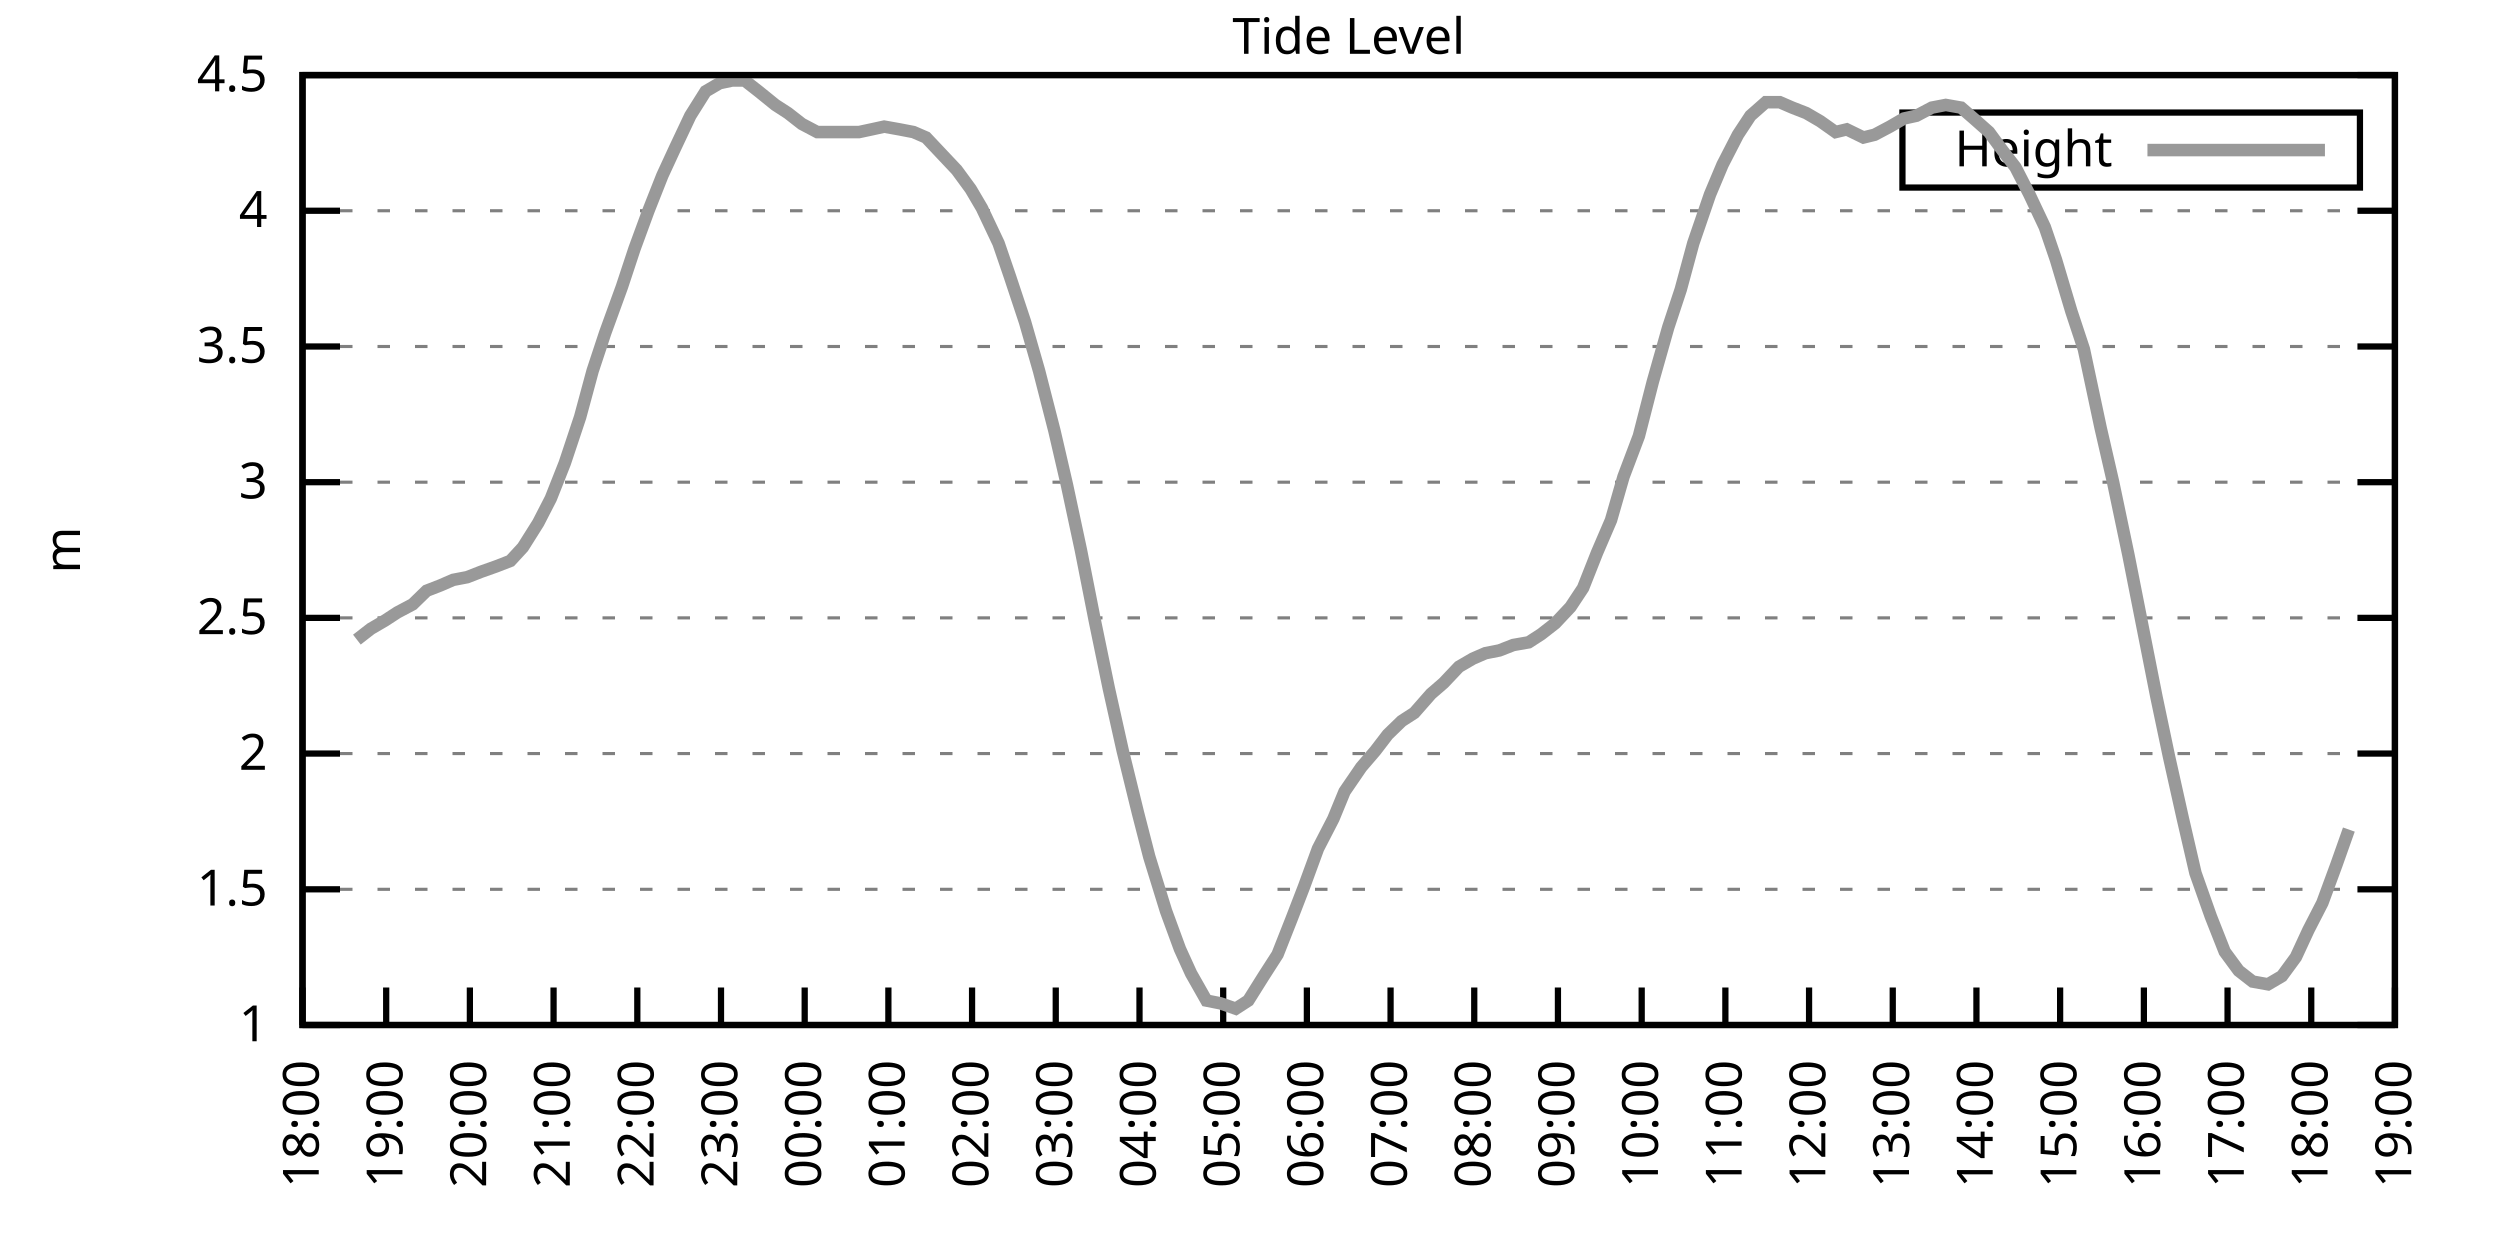
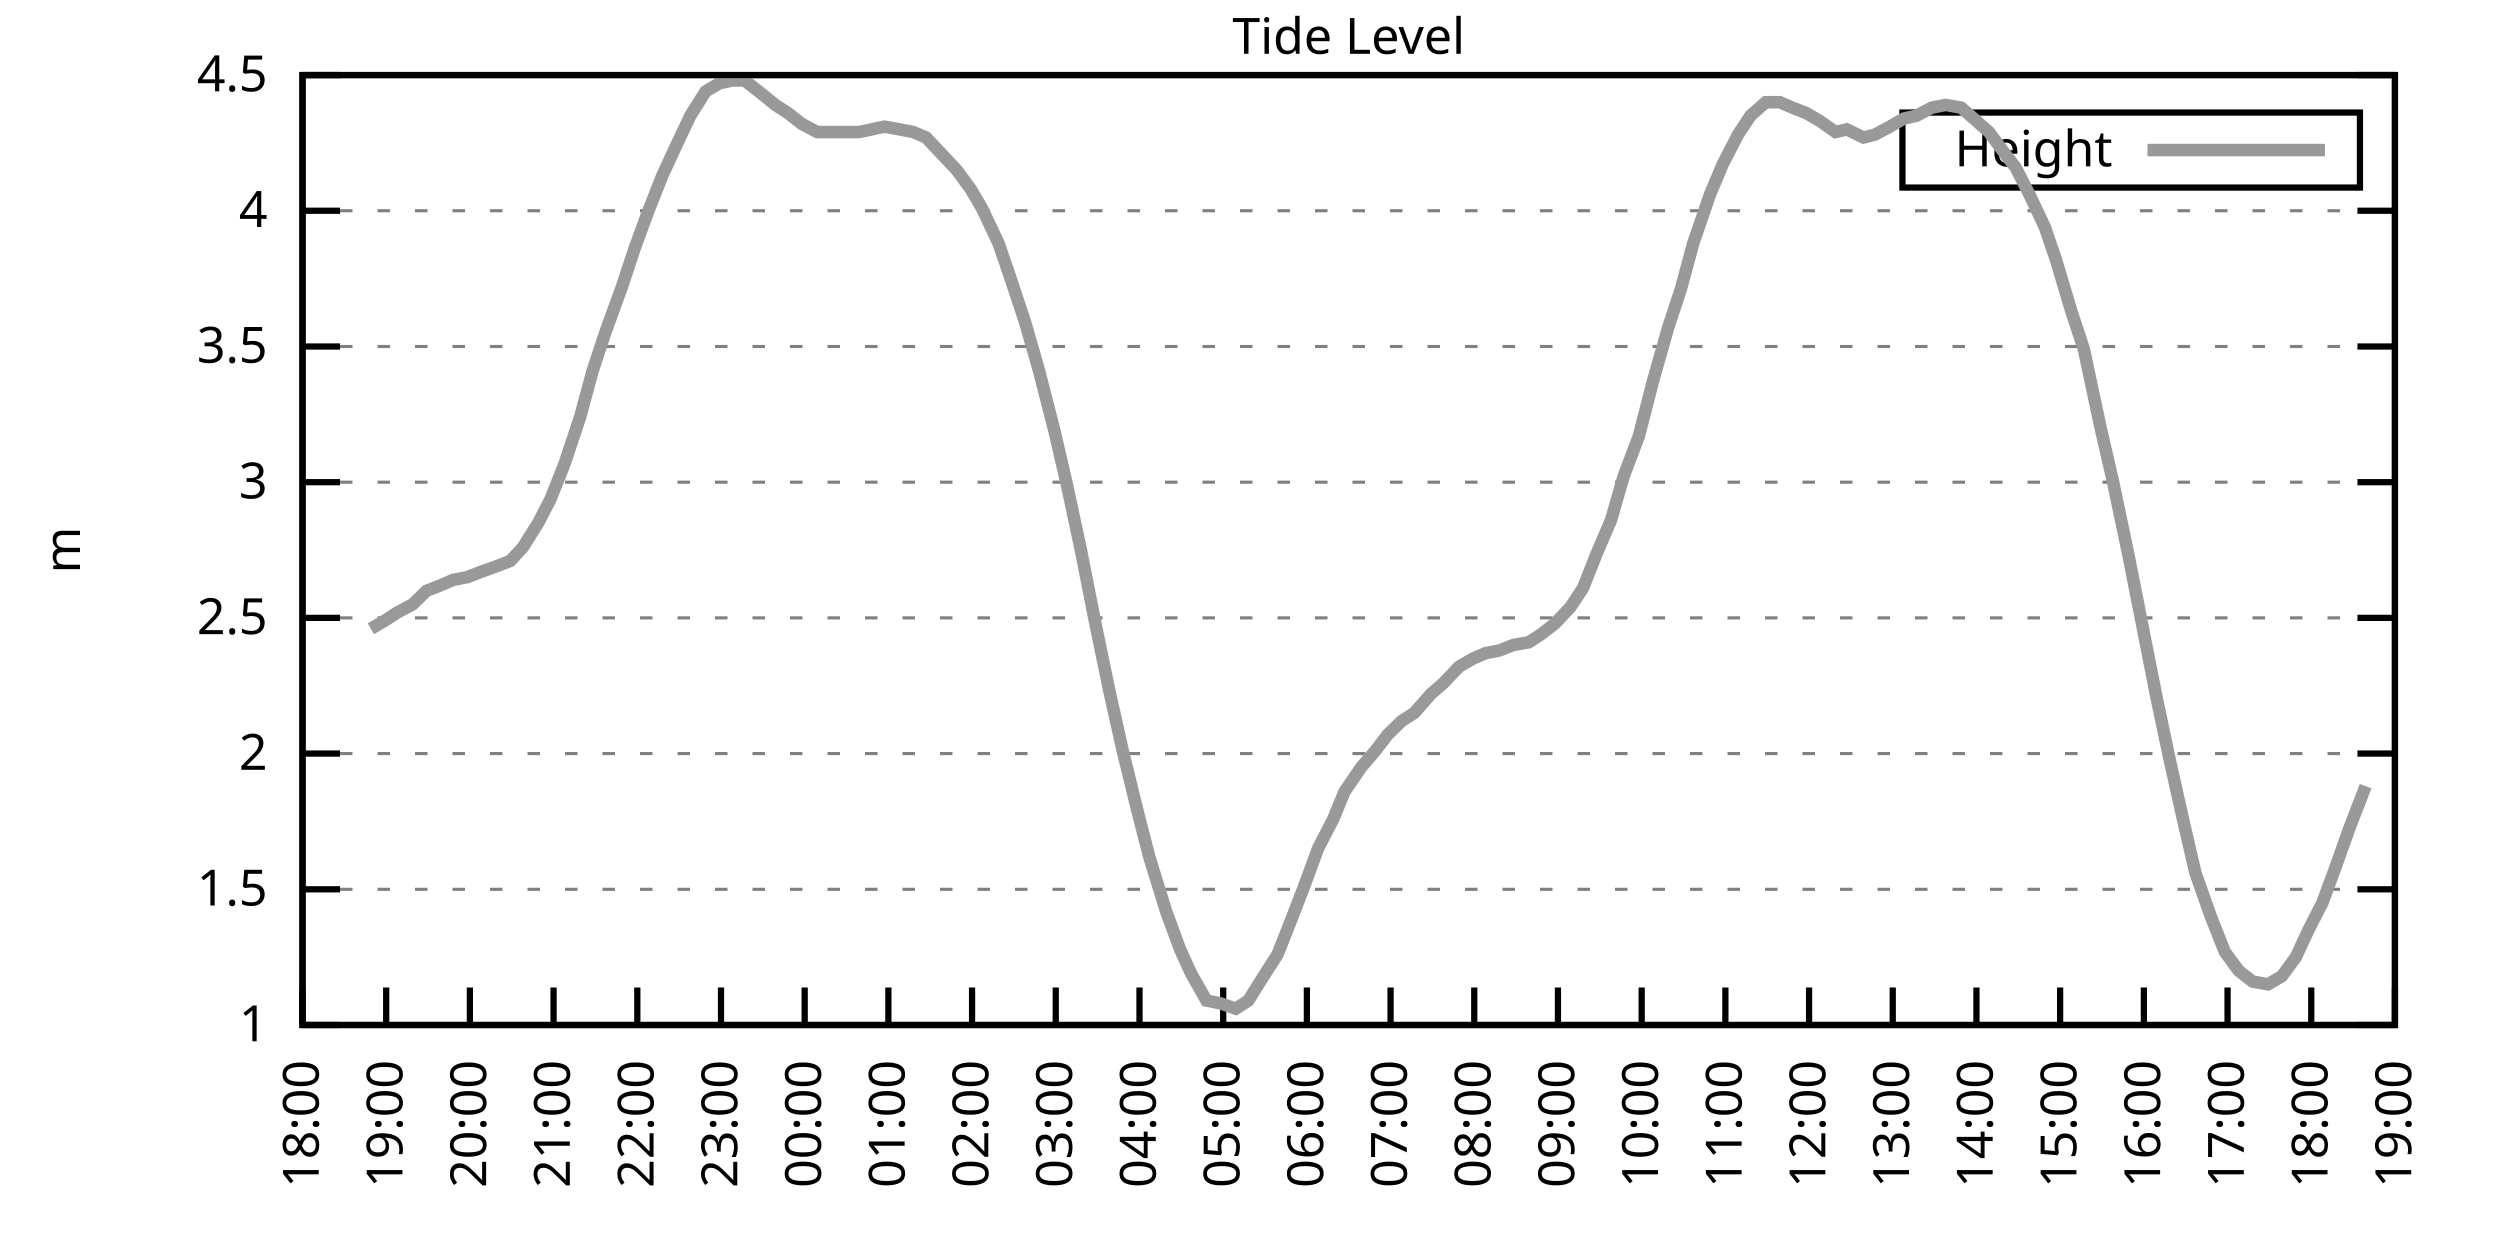
<svg xmlns="http://www.w3.org/2000/svg" xmlns:xlink="http://www.w3.org/1999/xlink" width="400" height="200" viewBox="0 0 400 200">
  <g id="gnuplot_canvas">
    <rect x="0" y="0" width="400" height="200" fill="none" />
    <defs>
      <circle id="gpDot" r="0.5" stroke-width="0.5" stroke="currentColor" />
      <path id="gpPt0" stroke-width="0.333" stroke="currentColor" d="M-1,0 h2 M0,-1 v2" />
      <path id="gpPt1" stroke-width="0.333" stroke="currentColor" d="M-1,-1 L1,1 M1,-1 L-1,1" />
      <path id="gpPt2" stroke-width="0.333" stroke="currentColor" d="M-1,0 L1,0 M0,-1 L0,1 M-1,-1 L1,1 M-1,1 L1,-1" />
      <rect id="gpPt3" stroke-width="0.333" stroke="currentColor" x="-1" y="-1" width="2" height="2" />
      <rect id="gpPt4" stroke-width="0.333" stroke="currentColor" fill="currentColor" x="-1" y="-1" width="2" height="2" />
      <circle id="gpPt5" stroke-width="0.333" stroke="currentColor" cx="0" cy="0" r="1" />
      <use xlink:href="#gpPt5" id="gpPt6" fill="currentColor" stroke="none" />
      <path id="gpPt7" stroke-width="0.333" stroke="currentColor" d="M0,-1.33 L-1.33,0.67 L1.33,0.67 z" />
      <use xlink:href="#gpPt7" id="gpPt8" fill="currentColor" stroke="none" />
      <use xlink:href="#gpPt7" id="gpPt9" stroke="currentColor" transform="rotate(180)" />
      <use xlink:href="#gpPt9" id="gpPt10" fill="currentColor" stroke="none" />
      <use xlink:href="#gpPt3" id="gpPt11" stroke="currentColor" transform="rotate(45)" />
      <use xlink:href="#gpPt11" id="gpPt12" fill="currentColor" stroke="none" />
      <path id="gpPt13" stroke-width="0.333" stroke="currentColor" d="M0,1.330 L1.265,0.411 L0.782,-1.067 L-0.782,-1.076 L-1.265,0.411 z" />
      <use xlink:href="#gpPt13" id="gpPt14" fill="currentColor" stroke="none" />
      <filter id="textbox" filterUnits="objectBoundingBox" x="0" y="0" height="1" width="1">
        <feFlood flood-color="white" flood-opacity="1" result="bgnd" />
        <feComposite in="SourceGraphic" in2="bgnd" operator="atop" />
      </filter>
      <filter id="greybox" filterUnits="objectBoundingBox" x="0" y="0" height="1" width="1">
        <feFlood flood-color="lightgrey" flood-opacity="1" result="grey" />
        <feComposite in="SourceGraphic" in2="grey" operator="atop" />
      </filter>
    </defs>
    <g fill="none" color="white" stroke="currentColor" stroke-width="1.00" stroke-linecap="butt" stroke-linejoin="miter">
</g>
    <g fill="none" color="black" stroke="currentColor" stroke-width="1.00" stroke-linecap="butt" stroke-linejoin="miter">
      <g stroke="none" shape-rendering="crispEdges">
        <polygon fill="rgb(255, 255, 255)" points="48.40,164.00 383.18,164.00 383.18,12.02 48.40,12.02 " />
      </g>
    </g>
    <g fill="none" color="black" stroke="currentColor" stroke-width="1.00" stroke-linecap="butt" stroke-linejoin="miter">
</g>
    <g fill="none" color="black" stroke="black" stroke-width="0.50" stroke-linecap="butt" stroke-linejoin="miter">
</g>
    <g fill="none" color="gray" stroke="currentColor" stroke-width="0.50" stroke-linecap="butt" stroke-linejoin="miter">
      <path stroke="gray" stroke-dasharray="2,4" class="gridline" d="M48.40,164.00 L383.19,164.00  " />
    </g>
    <g fill="none" color="gray" stroke="gray" stroke-width="1.00" stroke-linecap="butt" stroke-linejoin="miter">
</g>
    <g fill="none" color="black" stroke="currentColor" stroke-width="1.00" stroke-linecap="butt" stroke-linejoin="miter">
      <path stroke="black" d="M48.40,164.00 L54.40,164.00 M383.19,164.00 L377.19,164.00  " />
      <g transform="translate(42.80,166.60)" stroke="none" fill="black" font-family="Sans" font-size="8.00" text-anchor="end">
        <text>
          <tspan font-family="Sans"> 1</tspan>
        </text>
      </g>
    </g>
    <g fill="none" color="black" stroke="currentColor" stroke-width="1.00" stroke-linecap="butt" stroke-linejoin="miter">
</g>
    <g fill="none" color="black" stroke="black" stroke-width="0.50" stroke-linecap="butt" stroke-linejoin="miter">
</g>
    <g fill="none" color="gray" stroke="currentColor" stroke-width="0.50" stroke-linecap="butt" stroke-linejoin="miter">
      <path stroke="gray" stroke-dasharray="2,4" class="gridline" d="M48.40,142.29 L383.19,142.29  " />
    </g>
    <g fill="none" color="gray" stroke="gray" stroke-width="1.00" stroke-linecap="butt" stroke-linejoin="miter">
</g>
    <g fill="none" color="black" stroke="currentColor" stroke-width="1.00" stroke-linecap="butt" stroke-linejoin="miter">
      <path stroke="black" d="M48.40,142.29 L54.40,142.29 M383.19,142.29 L377.19,142.29  " />
      <g transform="translate(42.80,144.89)" stroke="none" fill="black" font-family="Sans" font-size="8.00" text-anchor="end">
        <text>
          <tspan font-family="Sans"> 1.5</tspan>
        </text>
      </g>
    </g>
    <g fill="none" color="black" stroke="currentColor" stroke-width="1.00" stroke-linecap="butt" stroke-linejoin="miter">
</g>
    <g fill="none" color="black" stroke="black" stroke-width="0.50" stroke-linecap="butt" stroke-linejoin="miter">
</g>
    <g fill="none" color="gray" stroke="currentColor" stroke-width="0.50" stroke-linecap="butt" stroke-linejoin="miter">
      <path stroke="gray" stroke-dasharray="2,4" class="gridline" d="M48.40,120.57 L383.19,120.57  " />
    </g>
    <g fill="none" color="gray" stroke="gray" stroke-width="1.00" stroke-linecap="butt" stroke-linejoin="miter">
</g>
    <g fill="none" color="black" stroke="currentColor" stroke-width="1.00" stroke-linecap="butt" stroke-linejoin="miter">
      <path stroke="black" d="M48.40,120.57 L54.40,120.57 M383.19,120.57 L377.19,120.57  " />
      <g transform="translate(42.80,123.17)" stroke="none" fill="black" font-family="Sans" font-size="8.00" text-anchor="end">
        <text>
          <tspan font-family="Sans"> 2</tspan>
        </text>
      </g>
    </g>
    <g fill="none" color="black" stroke="currentColor" stroke-width="1.00" stroke-linecap="butt" stroke-linejoin="miter">
</g>
    <g fill="none" color="black" stroke="black" stroke-width="0.50" stroke-linecap="butt" stroke-linejoin="miter">
</g>
    <g fill="none" color="gray" stroke="currentColor" stroke-width="0.50" stroke-linecap="butt" stroke-linejoin="miter">
      <path stroke="gray" stroke-dasharray="2,4" class="gridline" d="M48.40,98.86 L383.19,98.86  " />
    </g>
    <g fill="none" color="gray" stroke="gray" stroke-width="1.00" stroke-linecap="butt" stroke-linejoin="miter">
</g>
    <g fill="none" color="black" stroke="currentColor" stroke-width="1.00" stroke-linecap="butt" stroke-linejoin="miter">
      <path stroke="black" d="M48.40,98.86 L54.40,98.86 M383.19,98.86 L377.19,98.86  " />
      <g transform="translate(42.80,101.46)" stroke="none" fill="black" font-family="Sans" font-size="8.00" text-anchor="end">
        <text>
          <tspan font-family="Sans"> 2.5</tspan>
        </text>
      </g>
    </g>
    <g fill="none" color="black" stroke="currentColor" stroke-width="1.00" stroke-linecap="butt" stroke-linejoin="miter">
</g>
    <g fill="none" color="black" stroke="black" stroke-width="0.50" stroke-linecap="butt" stroke-linejoin="miter">
</g>
    <g fill="none" color="gray" stroke="currentColor" stroke-width="0.50" stroke-linecap="butt" stroke-linejoin="miter">
      <path stroke="gray" stroke-dasharray="2,4" class="gridline" d="M48.40,77.15 L383.19,77.15  " />
    </g>
    <g fill="none" color="gray" stroke="gray" stroke-width="1.00" stroke-linecap="butt" stroke-linejoin="miter">
</g>
    <g fill="none" color="black" stroke="currentColor" stroke-width="1.00" stroke-linecap="butt" stroke-linejoin="miter">
      <path stroke="black" d="M48.40,77.15 L54.40,77.15 M383.19,77.15 L377.19,77.15  " />
      <g transform="translate(42.80,79.75)" stroke="none" fill="black" font-family="Sans" font-size="8.00" text-anchor="end">
        <text>
          <tspan font-family="Sans"> 3</tspan>
        </text>
      </g>
    </g>
    <g fill="none" color="black" stroke="currentColor" stroke-width="1.00" stroke-linecap="butt" stroke-linejoin="miter">
</g>
    <g fill="none" color="black" stroke="black" stroke-width="0.50" stroke-linecap="butt" stroke-linejoin="miter">
</g>
    <g fill="none" color="gray" stroke="currentColor" stroke-width="0.50" stroke-linecap="butt" stroke-linejoin="miter">
      <path stroke="gray" stroke-dasharray="2,4" class="gridline" d="M48.40,55.44 L383.19,55.44  " />
    </g>
    <g fill="none" color="gray" stroke="gray" stroke-width="1.00" stroke-linecap="butt" stroke-linejoin="miter">
</g>
    <g fill="none" color="black" stroke="currentColor" stroke-width="1.00" stroke-linecap="butt" stroke-linejoin="miter">
      <path stroke="black" d="M48.40,55.44 L54.40,55.44 M383.19,55.44 L377.19,55.44  " />
      <g transform="translate(42.80,58.04)" stroke="none" fill="black" font-family="Sans" font-size="8.00" text-anchor="end">
        <text>
          <tspan font-family="Sans"> 3.5</tspan>
        </text>
      </g>
    </g>
    <g fill="none" color="black" stroke="currentColor" stroke-width="1.00" stroke-linecap="butt" stroke-linejoin="miter">
</g>
    <g fill="none" color="black" stroke="black" stroke-width="0.50" stroke-linecap="butt" stroke-linejoin="miter">
</g>
    <g fill="none" color="gray" stroke="currentColor" stroke-width="0.50" stroke-linecap="butt" stroke-linejoin="miter">
      <path stroke="gray" stroke-dasharray="2,4" class="gridline" d="M48.40,33.72 L383.19,33.72  " />
    </g>
    <g fill="none" color="gray" stroke="gray" stroke-width="1.00" stroke-linecap="butt" stroke-linejoin="miter">
</g>
    <g fill="none" color="black" stroke="currentColor" stroke-width="1.00" stroke-linecap="butt" stroke-linejoin="miter">
      <path stroke="black" d="M48.40,33.72 L54.40,33.72 M383.19,33.72 L377.19,33.72  " />
      <g transform="translate(42.80,36.32)" stroke="none" fill="black" font-family="Sans" font-size="8.00" text-anchor="end">
        <text>
          <tspan font-family="Sans"> 4</tspan>
        </text>
      </g>
    </g>
    <g fill="none" color="black" stroke="currentColor" stroke-width="1.00" stroke-linecap="butt" stroke-linejoin="miter">
</g>
    <g fill="none" color="black" stroke="black" stroke-width="0.50" stroke-linecap="butt" stroke-linejoin="miter">
</g>
    <g fill="none" color="gray" stroke="currentColor" stroke-width="0.50" stroke-linecap="butt" stroke-linejoin="miter">
      <path stroke="gray" stroke-dasharray="2,4" class="gridline" d="M48.40,12.01 L383.19,12.01  " />
    </g>
    <g fill="none" color="gray" stroke="gray" stroke-width="1.00" stroke-linecap="butt" stroke-linejoin="miter">
</g>
    <g fill="none" color="black" stroke="currentColor" stroke-width="1.00" stroke-linecap="butt" stroke-linejoin="miter">
      <path stroke="black" d="M48.40,12.01 L54.40,12.01 M383.19,12.01 L377.19,12.01  " />
      <g transform="translate(42.80,14.61)" stroke="none" fill="black" font-family="Sans" font-size="8.00" text-anchor="end">
        <text>
          <tspan font-family="Sans"> 4.5</tspan>
        </text>
      </g>
    </g>
    <g fill="none" color="black" stroke="currentColor" stroke-width="1.00" stroke-linecap="butt" stroke-linejoin="miter">
      <path stroke="black" d="M48.40,164.00 L48.40,158.00  " />
      <g transform="translate(51.00,169.60) rotate(270.00)" stroke="none" fill="black" font-family="Sans" font-size="8.00" text-anchor="end">
        <text>
          <tspan font-family="Sans">18:00</tspan>
        </text>
      </g>
    </g>
    <g fill="none" color="black" stroke="currentColor" stroke-width="1.00" stroke-linecap="butt" stroke-linejoin="miter">
      <path stroke="black" d="M61.79,164.00 L61.79,158.00  " />
      <g transform="translate(64.39,169.60) rotate(270.00)" stroke="none" fill="black" font-family="Sans" font-size="8.00" text-anchor="end">
        <text>
          <tspan font-family="Sans">19:00</tspan>
        </text>
      </g>
    </g>
    <g fill="none" color="black" stroke="currentColor" stroke-width="1.00" stroke-linecap="butt" stroke-linejoin="miter">
      <path stroke="black" d="M75.18,164.00 L75.18,158.00  " />
      <g transform="translate(77.78,169.60) rotate(270.00)" stroke="none" fill="black" font-family="Sans" font-size="8.00" text-anchor="end">
        <text>
          <tspan font-family="Sans">20:00</tspan>
        </text>
      </g>
    </g>
    <g fill="none" color="black" stroke="currentColor" stroke-width="1.00" stroke-linecap="butt" stroke-linejoin="miter">
      <path stroke="black" d="M88.57,164.00 L88.57,158.00  " />
      <g transform="translate(91.17,169.60) rotate(270.00)" stroke="none" fill="black" font-family="Sans" font-size="8.00" text-anchor="end">
        <text>
          <tspan font-family="Sans">21:00</tspan>
        </text>
      </g>
    </g>
    <g fill="none" color="black" stroke="currentColor" stroke-width="1.00" stroke-linecap="butt" stroke-linejoin="miter">
      <path stroke="black" d="M101.97,164.00 L101.97,158.00  " />
      <g transform="translate(104.57,169.60) rotate(270.00)" stroke="none" fill="black" font-family="Sans" font-size="8.00" text-anchor="end">
        <text>
          <tspan font-family="Sans">22:00</tspan>
        </text>
      </g>
    </g>
    <g fill="none" color="black" stroke="currentColor" stroke-width="1.00" stroke-linecap="butt" stroke-linejoin="miter">
      <path stroke="black" d="M115.36,164.00 L115.36,158.00  " />
      <g transform="translate(117.96,169.60) rotate(270.00)" stroke="none" fill="black" font-family="Sans" font-size="8.00" text-anchor="end">
        <text>
          <tspan font-family="Sans">23:00</tspan>
        </text>
      </g>
    </g>
    <g fill="none" color="black" stroke="currentColor" stroke-width="1.00" stroke-linecap="butt" stroke-linejoin="miter">
      <path stroke="black" d="M128.75,164.00 L128.75,158.00  " />
      <g transform="translate(131.35,169.60) rotate(270.00)" stroke="none" fill="black" font-family="Sans" font-size="8.00" text-anchor="end">
        <text>
          <tspan font-family="Sans">00:00</tspan>
        </text>
      </g>
    </g>
    <g fill="none" color="black" stroke="currentColor" stroke-width="1.00" stroke-linecap="butt" stroke-linejoin="miter">
      <path stroke="black" d="M142.14,164.00 L142.14,158.00  " />
      <g transform="translate(144.74,169.60) rotate(270.00)" stroke="none" fill="black" font-family="Sans" font-size="8.00" text-anchor="end">
        <text>
          <tspan font-family="Sans">01:00</tspan>
        </text>
      </g>
    </g>
    <g fill="none" color="black" stroke="currentColor" stroke-width="1.00" stroke-linecap="butt" stroke-linejoin="miter">
      <path stroke="black" d="M155.53,164.00 L155.53,158.00  " />
      <g transform="translate(158.13,169.60) rotate(270.00)" stroke="none" fill="black" font-family="Sans" font-size="8.00" text-anchor="end">
        <text>
          <tspan font-family="Sans">02:00</tspan>
        </text>
      </g>
    </g>
    <g fill="none" color="black" stroke="currentColor" stroke-width="1.00" stroke-linecap="butt" stroke-linejoin="miter">
      <path stroke="black" d="M168.92,164.00 L168.92,158.00  " />
      <g transform="translate(171.52,169.60) rotate(270.00)" stroke="none" fill="black" font-family="Sans" font-size="8.00" text-anchor="end">
        <text>
          <tspan font-family="Sans">03:00</tspan>
        </text>
      </g>
    </g>
    <g fill="none" color="black" stroke="currentColor" stroke-width="1.00" stroke-linecap="butt" stroke-linejoin="miter">
      <path stroke="black" d="M182.32,164.00 L182.32,158.00  " />
      <g transform="translate(184.92,169.60) rotate(270.00)" stroke="none" fill="black" font-family="Sans" font-size="8.00" text-anchor="end">
        <text>
          <tspan font-family="Sans">04:00</tspan>
        </text>
      </g>
    </g>
    <g fill="none" color="black" stroke="currentColor" stroke-width="1.00" stroke-linecap="butt" stroke-linejoin="miter">
      <path stroke="black" d="M195.71,164.00 L195.71,158.00  " />
      <g transform="translate(198.31,169.60) rotate(270.00)" stroke="none" fill="black" font-family="Sans" font-size="8.00" text-anchor="end">
        <text>
          <tspan font-family="Sans">05:00</tspan>
        </text>
      </g>
    </g>
    <g fill="none" color="black" stroke="currentColor" stroke-width="1.00" stroke-linecap="butt" stroke-linejoin="miter">
      <path stroke="black" d="M209.10,164.00 L209.10,158.00  " />
      <g transform="translate(211.70,169.60) rotate(270.00)" stroke="none" fill="black" font-family="Sans" font-size="8.00" text-anchor="end">
        <text>
          <tspan font-family="Sans">06:00</tspan>
        </text>
      </g>
    </g>
    <g fill="none" color="black" stroke="currentColor" stroke-width="1.00" stroke-linecap="butt" stroke-linejoin="miter">
      <path stroke="black" d="M222.49,164.00 L222.49,158.00  " />
      <g transform="translate(225.09,169.60) rotate(270.00)" stroke="none" fill="black" font-family="Sans" font-size="8.00" text-anchor="end">
        <text>
          <tspan font-family="Sans">07:00</tspan>
        </text>
      </g>
    </g>
    <g fill="none" color="black" stroke="currentColor" stroke-width="1.00" stroke-linecap="butt" stroke-linejoin="miter">
      <path stroke="black" d="M235.88,164.00 L235.88,158.00  " />
      <g transform="translate(238.48,169.60) rotate(270.00)" stroke="none" fill="black" font-family="Sans" font-size="8.00" text-anchor="end">
        <text>
          <tspan font-family="Sans">08:00</tspan>
        </text>
      </g>
    </g>
    <g fill="none" color="black" stroke="currentColor" stroke-width="1.00" stroke-linecap="butt" stroke-linejoin="miter">
      <path stroke="black" d="M249.27,164.00 L249.27,158.00  " />
      <g transform="translate(251.87,169.60) rotate(270.00)" stroke="none" fill="black" font-family="Sans" font-size="8.00" text-anchor="end">
        <text>
          <tspan font-family="Sans">09:00</tspan>
        </text>
      </g>
    </g>
    <g fill="none" color="black" stroke="currentColor" stroke-width="1.00" stroke-linecap="butt" stroke-linejoin="miter">
      <path stroke="black" d="M262.67,164.00 L262.67,158.00  " />
      <g transform="translate(265.27,169.60) rotate(270.00)" stroke="none" fill="black" font-family="Sans" font-size="8.00" text-anchor="end">
        <text>
          <tspan font-family="Sans">10:00</tspan>
        </text>
      </g>
    </g>
    <g fill="none" color="black" stroke="currentColor" stroke-width="1.00" stroke-linecap="butt" stroke-linejoin="miter">
      <path stroke="black" d="M276.06,164.00 L276.06,158.00  " />
      <g transform="translate(278.66,169.60) rotate(270.00)" stroke="none" fill="black" font-family="Sans" font-size="8.00" text-anchor="end">
        <text>
          <tspan font-family="Sans">11:00</tspan>
        </text>
      </g>
    </g>
    <g fill="none" color="black" stroke="currentColor" stroke-width="1.00" stroke-linecap="butt" stroke-linejoin="miter">
      <path stroke="black" d="M289.45,164.00 L289.45,158.00  " />
      <g transform="translate(292.05,169.60) rotate(270.00)" stroke="none" fill="black" font-family="Sans" font-size="8.00" text-anchor="end">
        <text>
          <tspan font-family="Sans">12:00</tspan>
        </text>
      </g>
    </g>
    <g fill="none" color="black" stroke="currentColor" stroke-width="1.00" stroke-linecap="butt" stroke-linejoin="miter">
      <path stroke="black" d="M302.84,164.00 L302.84,158.00  " />
      <g transform="translate(305.44,169.60) rotate(270.00)" stroke="none" fill="black" font-family="Sans" font-size="8.00" text-anchor="end">
        <text>
          <tspan font-family="Sans">13:00</tspan>
        </text>
      </g>
    </g>
    <g fill="none" color="black" stroke="currentColor" stroke-width="1.00" stroke-linecap="butt" stroke-linejoin="miter">
      <path stroke="black" d="M316.23,164.00 L316.23,158.00  " />
      <g transform="translate(318.83,169.60) rotate(270.00)" stroke="none" fill="black" font-family="Sans" font-size="8.00" text-anchor="end">
        <text>
          <tspan font-family="Sans">14:00</tspan>
        </text>
      </g>
    </g>
    <g fill="none" color="black" stroke="currentColor" stroke-width="1.00" stroke-linecap="butt" stroke-linejoin="miter">
      <path stroke="black" d="M329.62,164.00 L329.62,158.00  " />
      <g transform="translate(332.22,169.60) rotate(270.00)" stroke="none" fill="black" font-family="Sans" font-size="8.00" text-anchor="end">
        <text>
          <tspan font-family="Sans">15:00</tspan>
        </text>
      </g>
    </g>
    <g fill="none" color="black" stroke="currentColor" stroke-width="1.00" stroke-linecap="butt" stroke-linejoin="miter">
      <path stroke="black" d="M343.02,164.00 L343.02,158.00  " />
      <g transform="translate(345.62,169.60) rotate(270.00)" stroke="none" fill="black" font-family="Sans" font-size="8.00" text-anchor="end">
        <text>
          <tspan font-family="Sans">16:00</tspan>
        </text>
      </g>
    </g>
    <g fill="none" color="black" stroke="currentColor" stroke-width="1.00" stroke-linecap="butt" stroke-linejoin="miter">
      <path stroke="black" d="M356.41,164.00 L356.41,158.00  " />
      <g transform="translate(359.01,169.60) rotate(270.00)" stroke="none" fill="black" font-family="Sans" font-size="8.00" text-anchor="end">
        <text>
          <tspan font-family="Sans">17:00</tspan>
        </text>
      </g>
    </g>
    <g fill="none" color="black" stroke="currentColor" stroke-width="1.00" stroke-linecap="butt" stroke-linejoin="miter">
      <path stroke="black" d="M369.80,164.00 L369.80,158.00  " />
      <g transform="translate(372.40,169.60) rotate(270.00)" stroke="none" fill="black" font-family="Sans" font-size="8.00" text-anchor="end">
        <text>
          <tspan font-family="Sans">18:00</tspan>
        </text>
      </g>
    </g>
    <g fill="none" color="black" stroke="currentColor" stroke-width="1.00" stroke-linecap="butt" stroke-linejoin="miter">
      <path stroke="black" d="M383.19,164.00 L383.19,158.00  " />
      <g transform="translate(385.79,169.60) rotate(270.00)" stroke="none" fill="black" font-family="Sans" font-size="8.00" text-anchor="end">
        <text>
          <tspan font-family="Sans">19:00</tspan>
        </text>
      </g>
    </g>
    <g fill="none" color="black" stroke="currentColor" stroke-width="1.00" stroke-linecap="butt" stroke-linejoin="miter">
</g>
    <g fill="none" color="black" stroke="currentColor" stroke-width="1.00" stroke-linecap="butt" stroke-linejoin="miter">
      <path stroke="black" d="M48.40,12.01 L48.40,164.00 L383.19,164.00 L383.19,12.01 L48.40,12.01 Z  " />
    </g>
    <g fill="none" color="black" stroke="currentColor" stroke-width="1.00" stroke-linecap="butt" stroke-linejoin="miter">
</g>
    <g fill="none" color="black" stroke="currentColor" stroke-width="1.00" stroke-linecap="butt" stroke-linejoin="miter">
      <path stroke="black" d="M304.39,30.01 L304.39,18.01 L377.59,18.01 L377.59,30.01 L304.39,30.01 Z  " />
    </g>
    <g id="Tide_level_plot_1">
      <g fill="none" color="white" stroke="black" stroke-width="2.00" stroke-linecap="butt" stroke-linejoin="miter">
</g>
      <g fill="none" color="black" stroke="currentColor" stroke-width="2.00" stroke-linecap="butt" stroke-linejoin="miter">
        <g transform="translate(337.99,26.61)" stroke="none" fill="black" font-family="Sans" font-size="8.00" text-anchor="end">
          <text>
            <tspan font-family="Sans">Height</tspan>
          </text>
        </g>
      </g>
      <g fill="none" color="black" stroke="currentColor" stroke-width="2.00" stroke-linecap="butt" stroke-linejoin="miter">
-         <path stroke="rgb(153, 153, 153)" d="M343.59,24.01 L371.99,24.01 M57.10,102.34 L59.34,100.60 L61.57,99.30 L63.58,97.99 L66.03,96.69 L68.26,94.52   L70.50,93.65 L72.50,92.78 L74.74,92.35 L76.97,91.48 L79.42,90.61 L81.66,89.74 L83.66,87.57 L86.12,83.66   L88.13,79.75 L90.36,74.11 L92.82,66.73 L94.82,59.34 L96.83,53.26 L99.51,45.88 L101.52,39.80 L103.75,33.72   L105.98,28.08 L107.99,23.73 L110.45,18.52 L112.90,14.62 L115.13,13.31 L117.14,12.88 L119.15,12.88 L121.38,14.62   L124.06,16.79 L126.07,18.09 L128.30,19.83 L130.76,21.13 L132.77,21.13 L135.22,21.13 L137.45,21.13 L139.46,20.70   L141.47,20.26 L143.93,20.70 L146.16,21.13 L148.17,22.00 L150.62,24.60 L153.08,27.21 L155.31,30.25 L157.10,33.29   L159.77,38.93 L161.56,44.15 L164.01,51.53 L166.25,59.34 L168.70,68.90 L170.71,77.58 L172.94,88.00 L175.17,99.30   L177.41,110.15 L179.64,120.14 L182.09,130.13 L183.88,137.08 L186.56,145.76 L188.79,151.84 L190.57,155.75 L193.03,160.09   L195.26,160.53 L197.72,161.39 L199.73,160.09 L202.18,156.18 L204.41,152.71 L206.64,147.06 L208.65,141.85 L210.88,135.77   L213.34,131.00 L215.13,126.65 L217.80,122.75 L220.04,120.14 L222.04,117.53 L224.28,115.36 L226.29,114.06 L228.96,111.02   L230.97,109.28 L233.43,106.68 L235.66,105.38 L237.67,104.51 L239.90,104.07 L242.13,103.20 L244.59,102.77 L246.60,101.47   L248.83,99.73 L251.28,97.12 L253.29,94.08 L255.52,88.44 L257.76,83.23 L259.76,76.28 L262.22,69.77 L264.45,61.08   L266.91,52.40 L268.92,46.32 L270.92,38.93 L273.60,31.12 L275.61,26.34 L278.07,21.56 L280.07,18.52 L282.53,16.35   L284.76,16.35 L286.77,17.22 L289.00,18.09 L291.23,19.39 L293.69,21.13 L295.48,20.70 L298.15,22.00 L299.94,21.56   L302.39,20.26 L304.63,18.96 L306.63,18.52 L309.09,17.22 L311.32,16.79 L313.78,17.22 L315.79,18.96 L318.24,21.13   L320.47,24.17 L322.48,26.77 L324.71,31.12 L327.17,36.33 L328.95,41.54 L331.41,49.79 L333.42,55.87 L336.10,68.46   L338.10,77.15 L340.56,88.87 L342.79,100.16 L345.02,111.45 L347.03,121.01 L349.26,131.00 L351.27,139.68 L353.73,146.63   L355.96,152.28 L358.19,155.31 L360.42,157.05 L362.88,157.49 L365.11,156.18 L367.34,153.14 L369.35,148.80 L371.58,144.46   L373.82,138.38 L375.82,132.73  " />
+         <path stroke="rgb(153, 153, 153)" d="M343.59,24.01 L371.99,24.01 M59.34,100.60 L61.57,99.30 L63.58,97.99 L66.03,96.69 L68.26,94.52 L70.50,93.65   L72.50,92.78 L74.74,92.35 L76.97,91.48 L79.42,90.61 L81.66,89.74 L83.66,87.57 L86.12,83.66 L88.13,79.75   L90.36,74.11 L92.82,66.73 L94.82,59.34 L96.83,53.26 L99.51,45.88 L101.52,39.80 L103.75,33.72 L105.98,28.08   L107.99,23.73 L110.45,18.52 L112.90,14.62 L115.13,13.31 L117.14,12.88 L119.15,12.88 L121.38,14.62 L124.06,16.79   L126.07,18.09 L128.30,19.83 L130.76,21.13 L132.77,21.13 L135.22,21.13 L137.45,21.13 L139.46,20.70 L141.47,20.26   L143.93,20.70 L146.16,21.13 L148.17,22.00 L150.62,24.60 L153.08,27.21 L155.31,30.25 L157.10,33.29 L159.77,38.93   L161.56,44.15 L164.01,51.53 L166.25,59.34 L168.70,68.90 L170.71,77.58 L172.94,88.00 L175.17,99.30 L177.41,110.15   L179.64,120.14 L182.09,130.13 L183.88,137.08 L186.56,145.76 L188.79,151.84 L190.57,155.75 L193.03,160.09 L195.26,160.53   L197.72,161.39 L199.73,160.09 L202.18,156.18 L204.41,152.71 L206.64,147.06 L208.65,141.85 L210.88,135.77 L213.34,131.00   L215.13,126.65 L217.80,122.75 L220.04,120.14 L222.04,117.53 L224.28,115.36 L226.29,114.06 L228.96,111.02 L230.97,109.28   L233.43,106.68 L235.66,105.38 L237.67,104.51 L239.90,104.07 L242.13,103.20 L244.59,102.77 L246.60,101.47 L248.83,99.73   L251.28,97.12 L253.29,94.08 L255.52,88.44 L257.76,83.23 L259.76,76.28 L262.22,69.77 L264.45,61.08 L266.91,52.40   L268.92,46.32 L270.92,38.93 L273.60,31.12 L275.61,26.34 L278.07,21.56 L280.07,18.52 L282.53,16.35 L284.76,16.35   L286.77,17.22 L289.00,18.09 L291.23,19.39 L293.69,21.13 L295.48,20.70 L298.15,22.00 L299.94,21.56 L302.39,20.26   L304.63,18.96 L306.63,18.52 L309.09,17.22 L311.32,16.79 L313.78,17.22 L315.79,18.96 L318.24,21.13 L320.47,24.17   L322.48,26.77 L324.71,31.12 L327.17,36.33 L328.95,41.54 L331.41,49.79 L333.42,55.87 L336.10,68.46 L338.10,77.15   L340.56,88.87 L342.79,100.16 L345.02,111.45 L347.03,121.01 L349.26,131.00 L351.27,139.68 L353.73,146.63 L355.96,152.28   L358.19,155.31 L360.42,157.05 L362.88,157.49 L365.11,156.18 L367.34,153.14 L369.35,148.80 L371.58,144.46 L373.82,138.38   L375.82,132.73 L378.50,125.79  " />
      </g>
    </g>
    <g fill="none" color="black" stroke="currentColor" stroke-width="2.00" stroke-linecap="butt" stroke-linejoin="miter">
</g>
    <g fill="none" color="black" stroke="black" stroke-width="1.00" stroke-linecap="butt" stroke-linejoin="miter">
</g>
    <g fill="none" color="black" stroke="currentColor" stroke-width="1.00" stroke-linecap="butt" stroke-linejoin="miter">
      <path stroke="black" d="M48.40,12.01 L48.40,164.00 L383.19,164.00 L383.19,12.01 L48.40,12.01 Z  " />
      <g transform="translate(12.80,88.01) rotate(270.00)" stroke="none" fill="black" font-family="Sans" font-size="8.00" text-anchor="middle">
        <text>
          <tspan font-family="Sans">m</tspan>
        </text>
      </g>
    </g>
    <g fill="none" color="black" stroke="currentColor" stroke-width="1.00" stroke-linecap="butt" stroke-linejoin="miter">
</g>
    <g fill="none" color="black" stroke="currentColor" stroke-width="1.00" stroke-linecap="butt" stroke-linejoin="miter">
      <g transform="translate(215.79,8.61)" stroke="none" fill="black" font-family="Sans" font-size="8.00" text-anchor="middle">
        <text>
          <tspan font-family="Sans">Tide Level</tspan>
        </text>
      </g>
    </g>
    <g fill="none" color="black" stroke="currentColor" stroke-width="1.00" stroke-linecap="butt" stroke-linejoin="miter">
</g>
  </g>
</svg>
